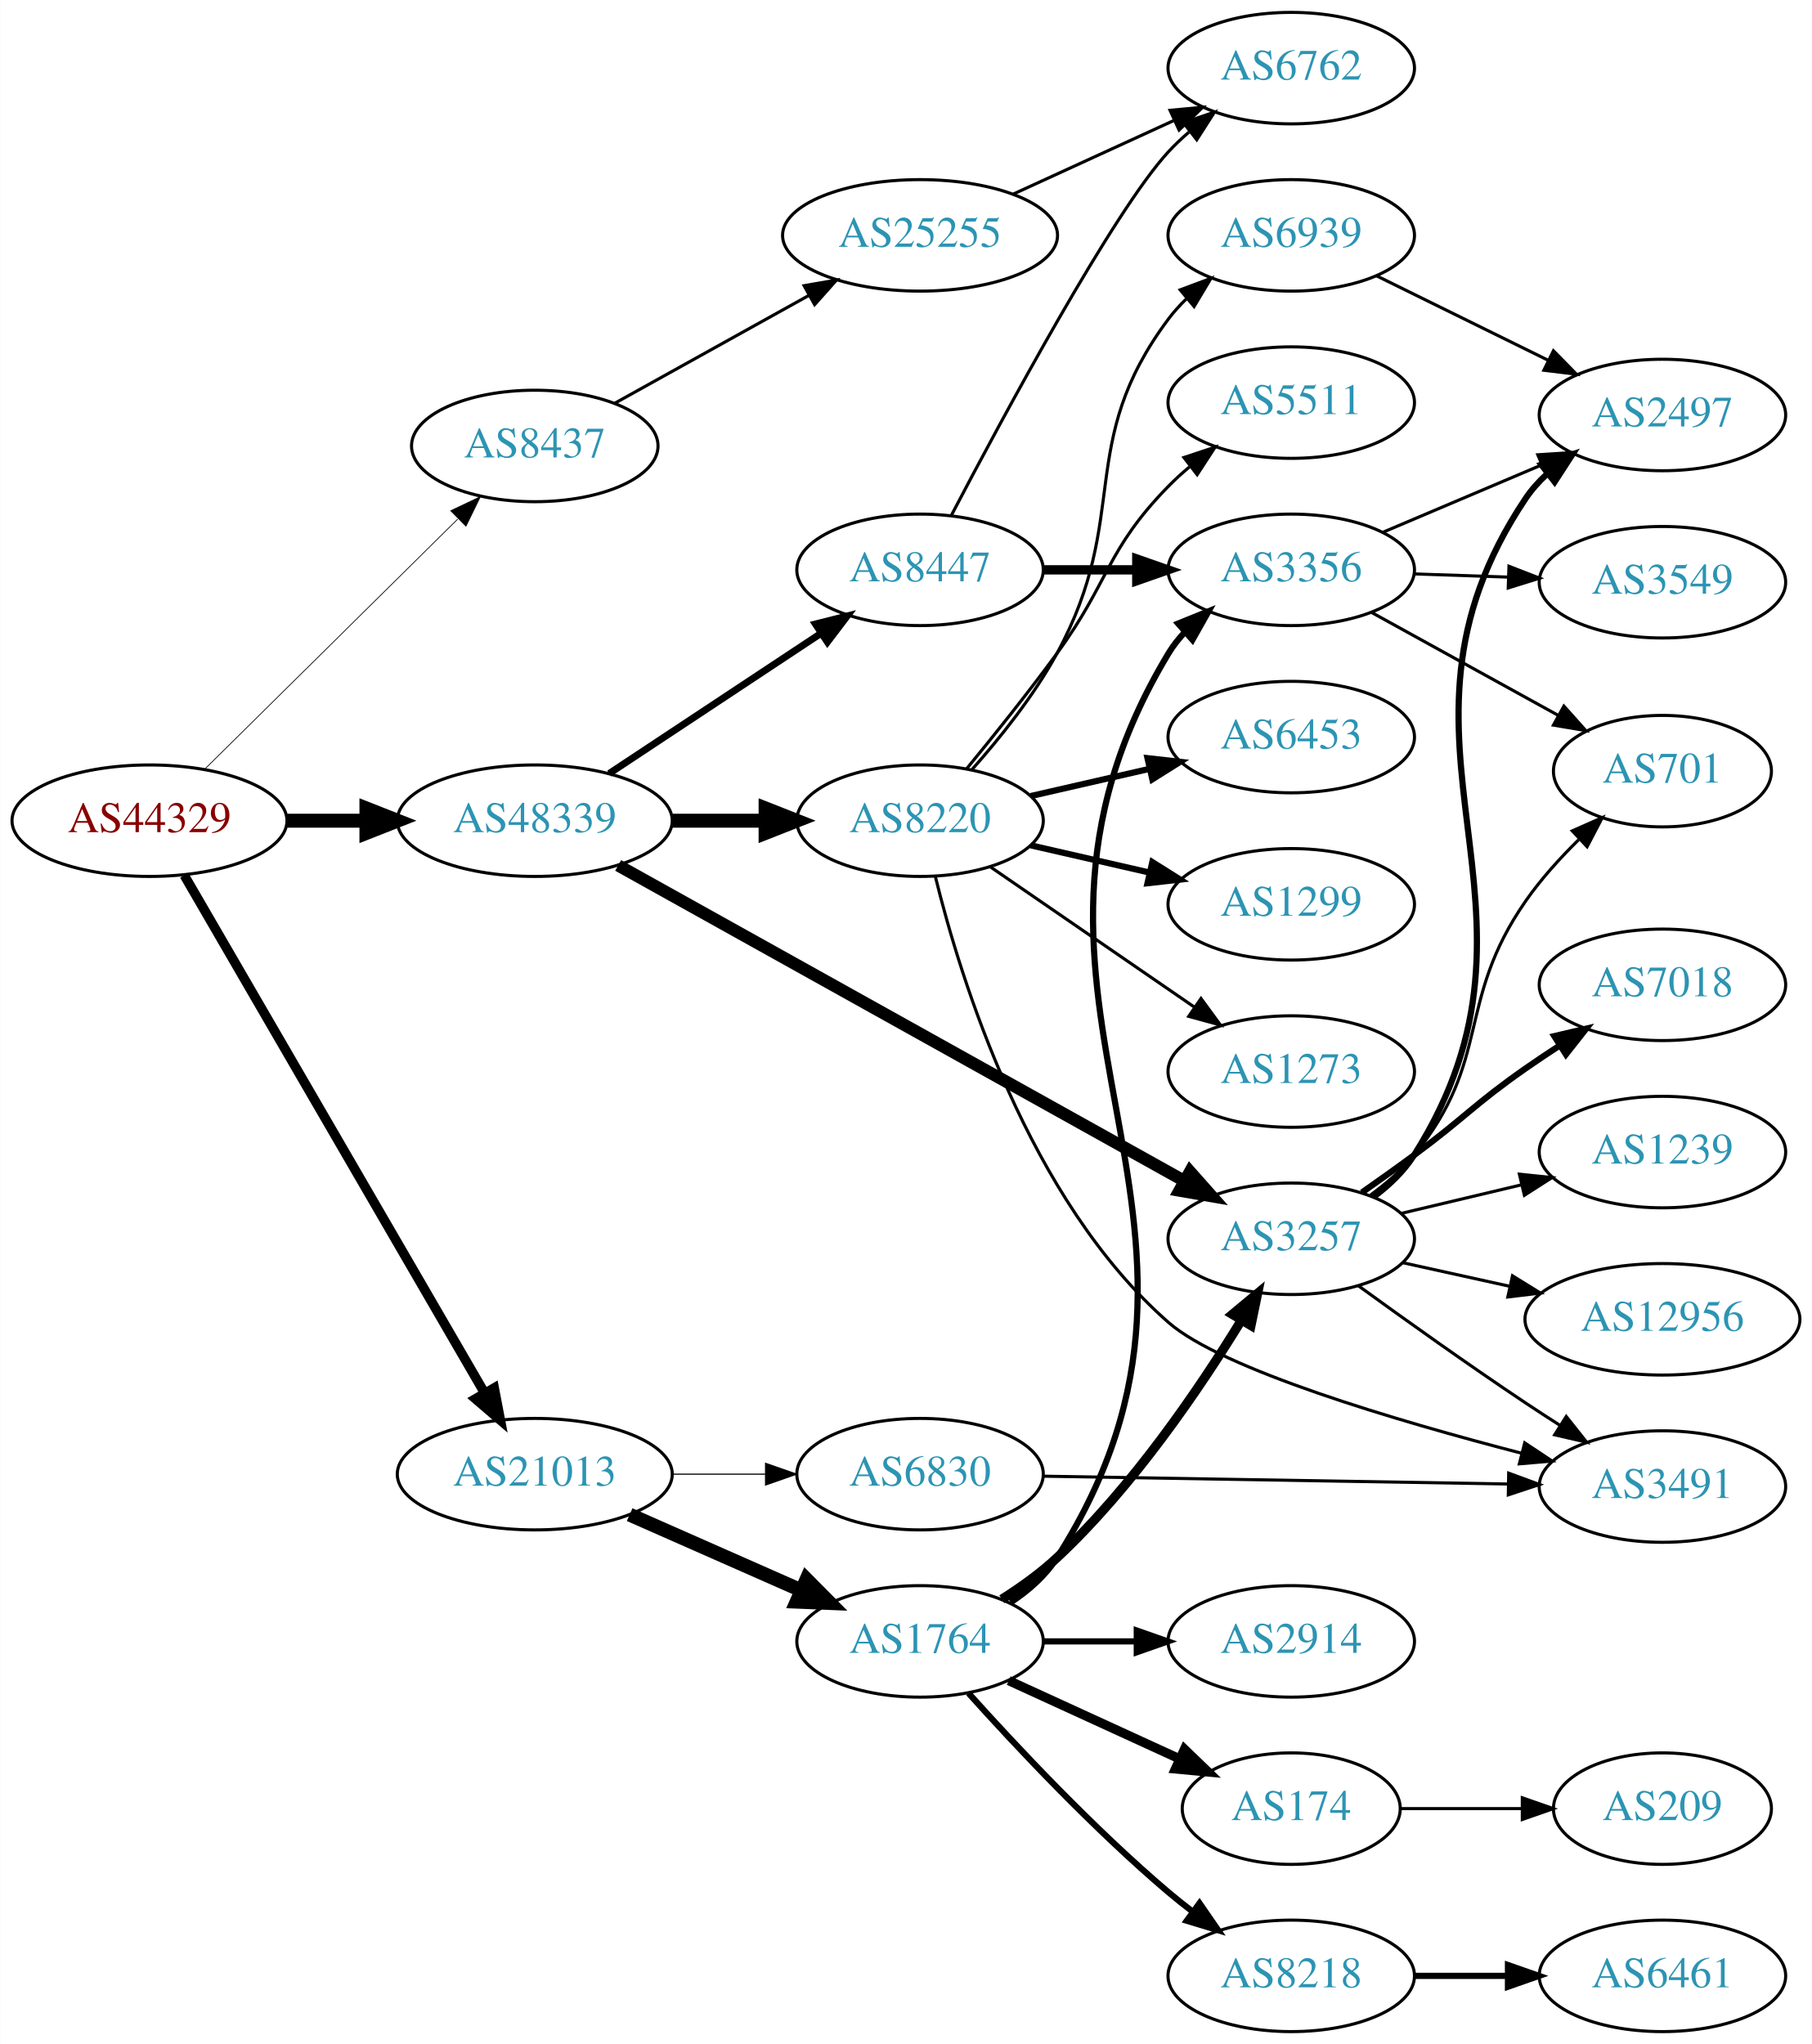
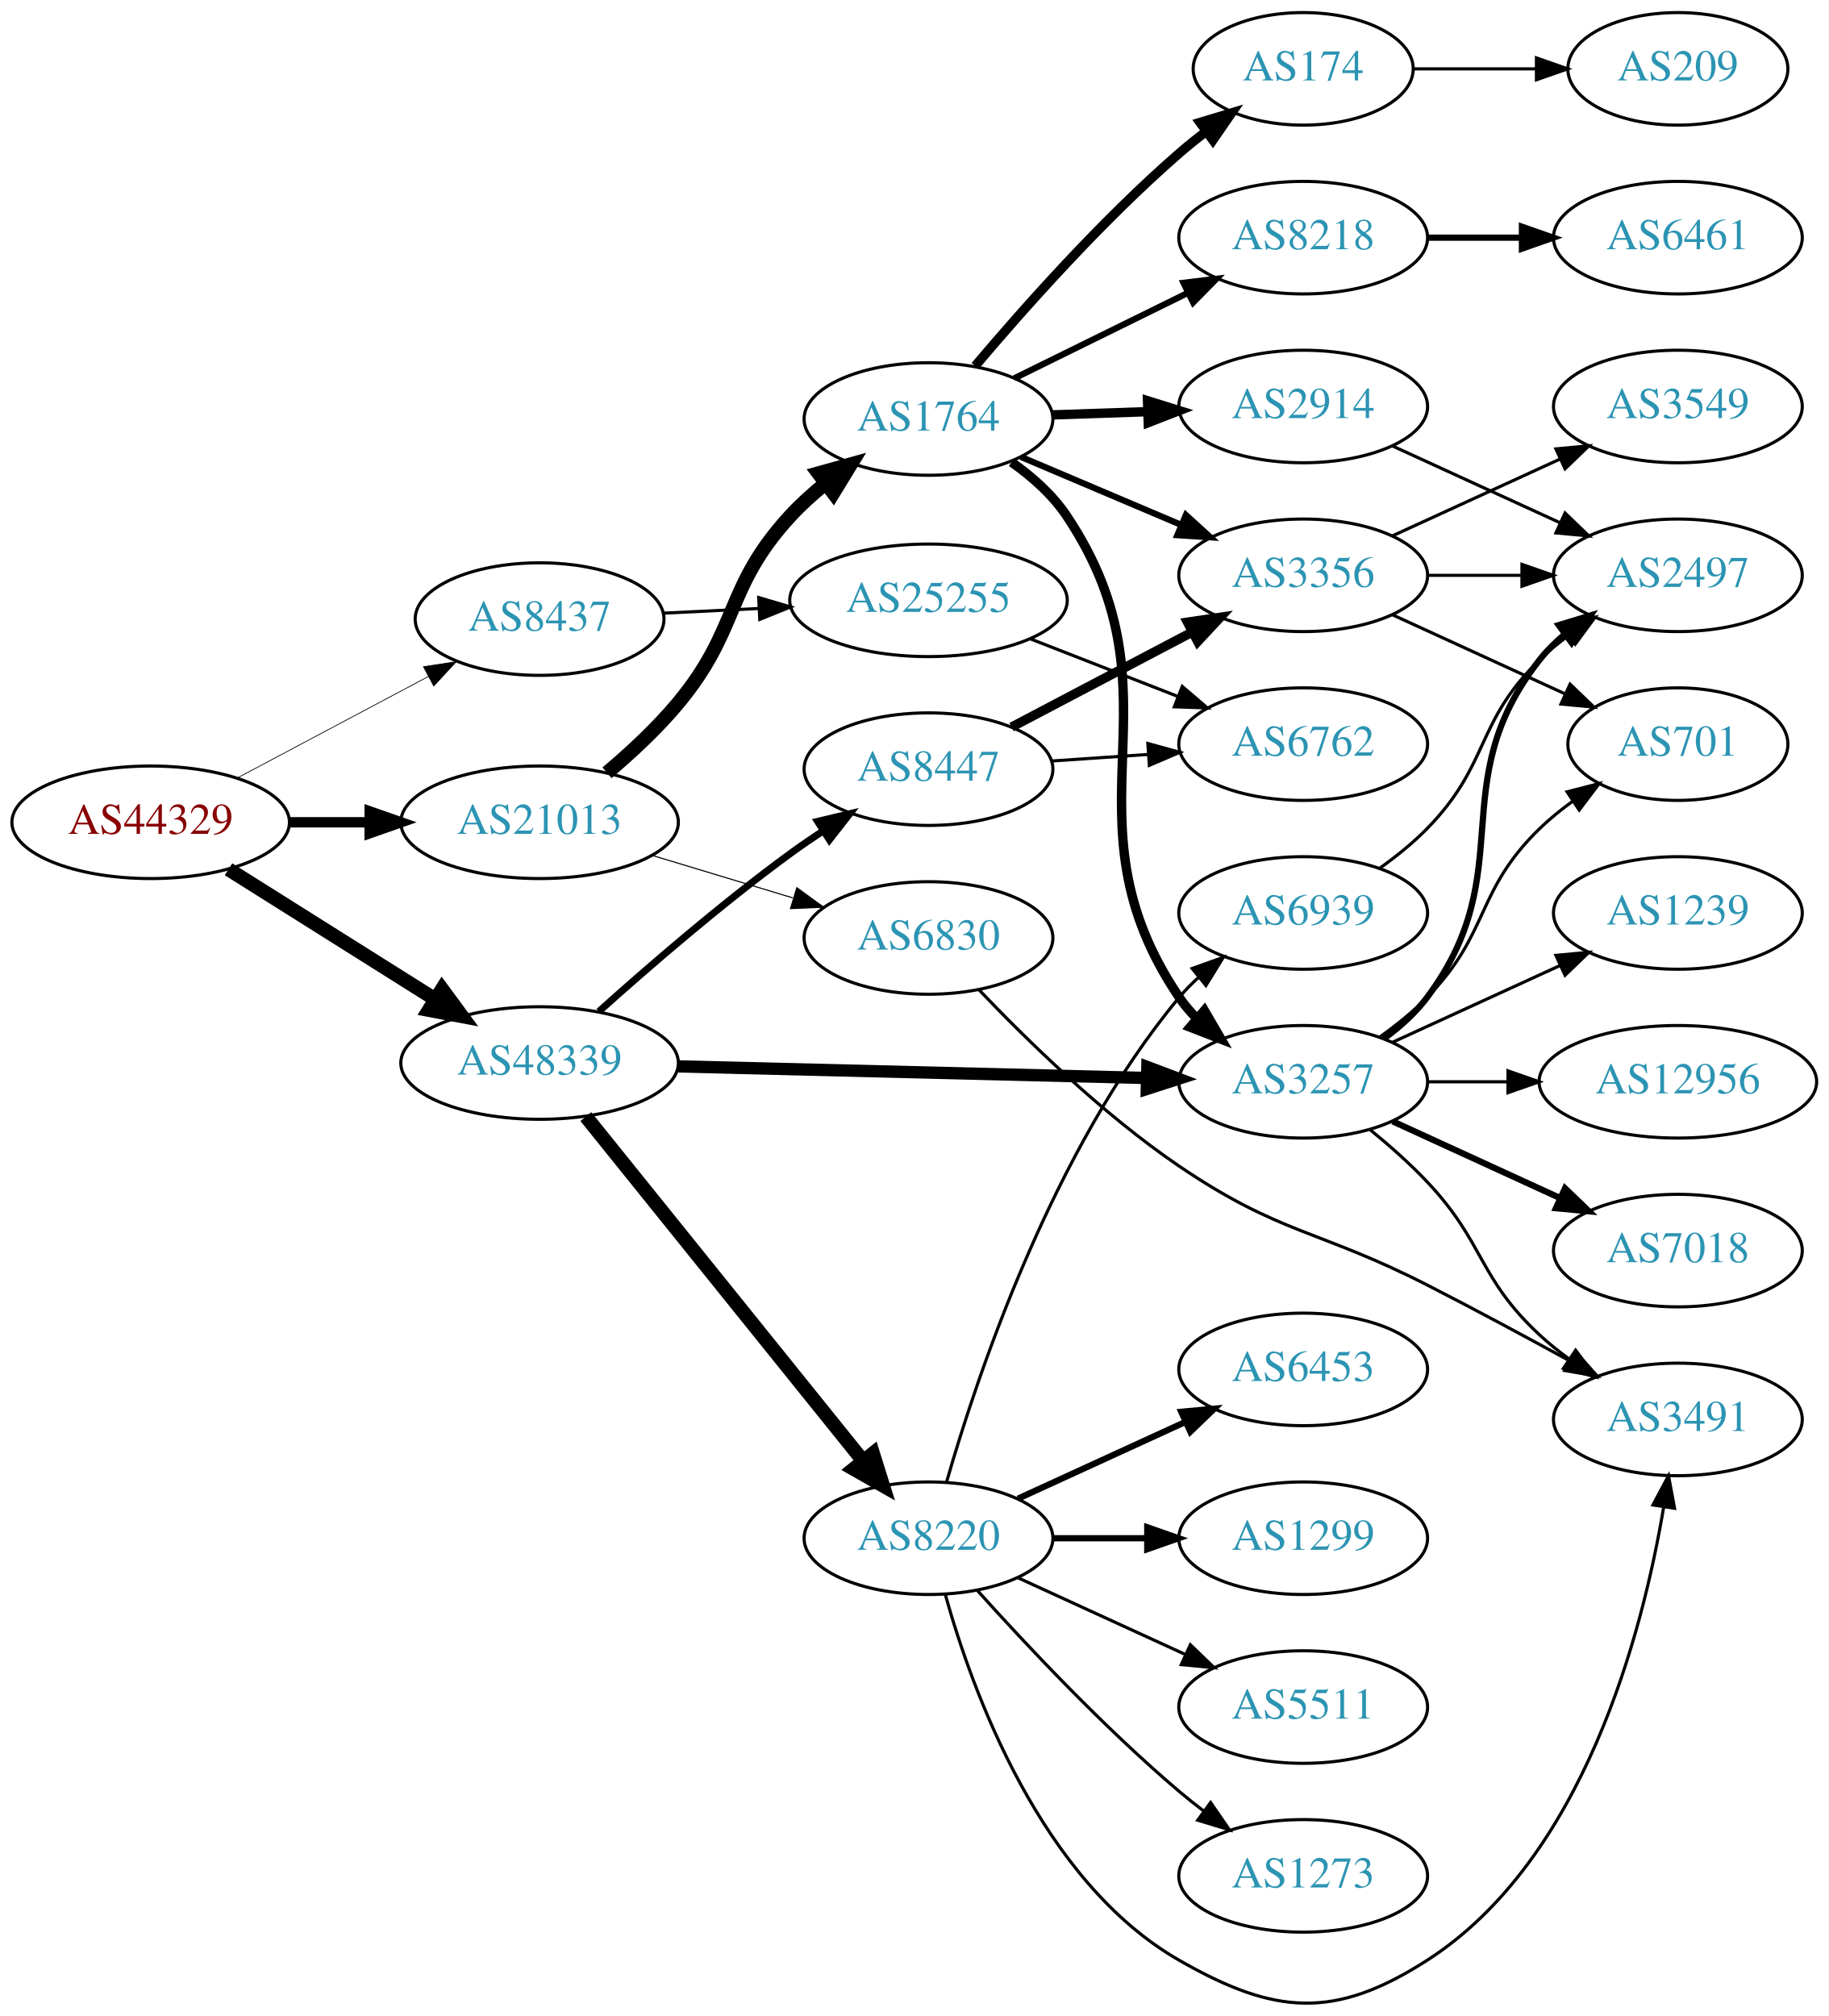
- <svg xmlns="http://www.w3.org/2000/svg" xmlns:xlink="http://www.w3.org/1999/xlink" width="585pt" height="660pt" viewBox="0.00 0.00 584.86 660.00">
-   <g id="graph0" class="graph" transform="scale(1 1) rotate(0) translate(4 656)">
-     <polygon fill="white" stroke="none" points="-4,4 -4,-656 580.862,-656 580.862,4 -4,4" />
+ <svg xmlns="http://www.w3.org/2000/svg" xmlns:xlink="http://www.w3.org/1999/xlink" width="585pt" height="645pt" viewBox="0.00 0.00 584.86 644.80">
+   <g id="graph0" class="graph" transform="scale(1 1) rotate(0) translate(4 640.803)">
+     <polygon fill="white" stroke="none" points="-4,4 -4,-640.803 580.862,-640.803 580.862,4 -4,4" />
    <g id="node1" class="node">
      <g id="a_node1">
        <a xlink:href="/asn/44329" xlink:title="AS44329 ~ NTS Netzwerk Telekom Service AG [AT]">
-           <ellipse fill="#ffffff" stroke="black" cx="44.196" cy="-391" rx="44.393" ry="18" />
-           <text text-anchor="middle" x="44.196" y="-387.3" font-family="Times,serif" font-size="14.00" fill="#880000">AS44329</text>
+           <ellipse fill="#ffffff" stroke="black" cx="44.196" cy="-377.803" rx="44.393" ry="18" />
+           <text text-anchor="middle" x="44.196" y="-374.103" font-family="Times,serif" font-size="14.00" fill="#880000">AS44329</text>
        </a>
      </g>
    </g>
    <g id="node2" class="node">
      <g id="a_node2">
        <a xlink:href="/asn/8437" xlink:title="AS8437 ~ Hutchison Drei Austria GmbH [AT]">
-           <ellipse fill="#ffffff" stroke="black" cx="168.588" cy="-512" rx="39.794" ry="18" />
-           <text text-anchor="middle" x="168.588" y="-508.3" font-family="Times,serif" font-size="14.00" fill="#2c94b3">AS8437</text>
+           <ellipse fill="#ffffff" stroke="black" cx="168.588" cy="-442.803" rx="39.794" ry="18" />
+           <text text-anchor="middle" x="168.588" y="-439.103" font-family="Times,serif" font-size="14.00" fill="#2c94b3">AS8437</text>
        </a>
      </g>
    </g>
    <g id="edge1" class="edge">
-       <path fill="none" stroke="black" stroke-width="0.237" d="M61.958,-407.571C83.107,-428.479 119.618,-464.575 143.687,-488.371" />
-       <polygon fill="black" stroke="black" stroke-width="0.237" points="141.457,-491.088 151.029,-495.629 146.378,-486.11 141.457,-491.088" />
+       <path fill="none" stroke="black" stroke-width="0.237" d="M71.753,-391.907C89.719,-401.448 113.623,-414.143 133.063,-424.467" />
+       <polygon fill="black" stroke="black" stroke-width="0.237" points="131.448,-427.573 141.922,-429.172 134.731,-421.39 131.448,-427.573" />
    </g>
    <g id="node3" class="node">
      <g id="a_node3">
        <a xlink:href="/asn/21013" xlink:title="AS21013 ~ Wels, AT [AT]">
-           <ellipse fill="#ffffff" stroke="black" cx="168.588" cy="-180" rx="44.393" ry="18" />
-           <text text-anchor="middle" x="168.588" y="-176.3" font-family="Times,serif" font-size="14.00" fill="#2c94b3">AS21013</text>
+           <ellipse fill="#ffffff" stroke="black" cx="168.588" cy="-377.803" rx="44.393" ry="18" />
+           <text text-anchor="middle" x="168.588" y="-374.103" font-family="Times,serif" font-size="14.00" fill="#2c94b3">AS21013</text>
        </a>
      </g>
    </g>
    <g id="edge2" class="edge">
-       <path fill="none" stroke="black" stroke-width="3.079" d="M55.421,-373.373C76.938,-336.278 126.993,-249.984 152.323,-206.316" />
-       <polygon fill="black" stroke="black" stroke-width="3.079" points="155.489,-207.835 157.479,-197.428 149.434,-204.322 155.489,-207.835" />
+       <path fill="none" stroke="black" stroke-width="3.316" d="M88.692,-377.803C96.898,-377.803 105.569,-377.803 114.041,-377.803" />
+       <polygon fill="black" stroke="black" stroke-width="3.316" points="114.233,-381.303 124.233,-377.803 114.233,-374.303 114.233,-381.303" />
    </g>
    <g id="node4" class="node">
      <g id="a_node4">
        <a xlink:href="/asn/48339" xlink:title="AS48339 ~ Raiffeisen Rechenzentrum GmbH [AT]">
-           <ellipse fill="#ffffff" stroke="black" cx="168.588" cy="-391" rx="44.393" ry="18" />
-           <text text-anchor="middle" x="168.588" y="-387.3" font-family="Times,serif" font-size="14.00" fill="#2c94b3">AS48339</text>
+           <ellipse fill="#ffffff" stroke="black" cx="168.588" cy="-300.803" rx="44.393" ry="18" />
+           <text text-anchor="middle" x="168.588" y="-297.103" font-family="Times,serif" font-size="14.00" fill="#2c94b3">AS48339</text>
        </a>
      </g>
    </g>
    <g id="edge3" class="edge">
-       <path fill="none" stroke="black" stroke-width="4.5" d="M88.692,-391C96.898,-391 105.569,-391 114.041,-391" />
-       <polygon fill="black" stroke="black" stroke-width="4.5" points="114.233,-394.938 124.233,-391 114.233,-387.063 114.233,-394.938" />
+       <path fill="none" stroke="black" stroke-width="4.5" d="M69.085,-362.774C87.955,-350.902 114.478,-334.216 135.249,-321.149" />
+       <polygon fill="black" stroke="black" stroke-width="4.5" points="137.392,-324.452 143.76,-315.794 133.198,-317.787 137.392,-324.452" />
    </g>
    <g id="node5" class="node">
      <g id="a_node5">
        <a xlink:href="/asn/25255" xlink:title="AS25255 ~ ==&gt; TELE2 AUSTRIA &lt;== [AT]">
-           <ellipse fill="#ffffff" stroke="black" cx="292.98" cy="-580" rx="44.393" ry="18" />
-           <text text-anchor="middle" x="292.98" y="-576.3" font-family="Times,serif" font-size="14.00" fill="#2c94b3">AS25255</text>
+           <ellipse fill="#ffffff" stroke="black" cx="292.98" cy="-448.803" rx="44.393" ry="18" />
+           <text text-anchor="middle" x="292.98" y="-445.103" font-family="Times,serif" font-size="14.00" fill="#2c94b3">AS25255</text>
        </a>
      </g>
    </g>
    <g id="edge4" class="edge">
-       <path fill="none" stroke="black" d="M194.356,-525.761C212.407,-535.79 237.106,-549.512 257.144,-560.645" />
-       <polygon fill="black" stroke="black" points="255.541,-563.758 265.982,-565.556 258.94,-557.639 255.541,-563.758" />
+       <path fill="none" stroke="black" d="M208.314,-444.702C217.978,-445.175 228.511,-445.692 238.742,-446.193" />
+       <polygon fill="black" stroke="black" points="238.67,-449.694 248.829,-446.688 239.013,-442.702 238.67,-449.694" />
    </g>
    <g id="node7" class="node">
      <g id="a_node7">
        <a xlink:href="/asn/1764" xlink:title="AS1764 ~ NEXTLAYER-AS [AT]">
-           <ellipse fill="#ffffff" stroke="black" cx="292.98" cy="-126" rx="39.794" ry="18" />
-           <text text-anchor="middle" x="292.98" y="-122.3" font-family="Times,serif" font-size="14.00" fill="#2c94b3">AS1764</text>
+           <ellipse fill="#ffffff" stroke="black" cx="292.98" cy="-506.803" rx="39.794" ry="18" />
+           <text text-anchor="middle" x="292.98" y="-503.103" font-family="Times,serif" font-size="14.00" fill="#2c94b3">AS1764</text>
        </a>
      </g>
    </g>
    <g id="edge6" class="edge">
-       <path fill="none" stroke="black" stroke-width="4.5" d="M199.216,-166.928C215.81,-159.607 236.67,-150.403 254.403,-142.579" />
-       <polygon fill="black" stroke="black" stroke-width="4.5" points="256.327,-146.034 263.887,-138.395 253.148,-138.829 256.327,-146.034" />
+       <path fill="none" stroke="black" stroke-width="4.5" d="M190.155,-393.645C197.757,-400.056 206.133,-407.824 212.784,-415.803 232.696,-439.691 227.715,-452.93 248.784,-475.803 252.126,-479.431 255.955,-482.895 259.922,-486.106" />
+       <polygon fill="black" stroke="black" stroke-width="4.5" points="257.792,-489.432 268.147,-492.311 262.535,-483.145 257.792,-489.432" />
    </g>
    <g id="node8" class="node">
      <g id="a_node8">
        <a xlink:href="/asn/6830" xlink:title="AS6830 ~ LGI-UPC [AT]">
-           <ellipse fill="#ffffff" stroke="black" cx="292.98" cy="-180" rx="39.794" ry="18" />
-           <text text-anchor="middle" x="292.98" y="-176.3" font-family="Times,serif" font-size="14.00" fill="#2c94b3">AS6830</text>
+           <ellipse fill="#ffffff" stroke="black" cx="292.98" cy="-340.803" rx="39.794" ry="18" />
+           <text text-anchor="middle" x="292.98" y="-337.103" font-family="Times,serif" font-size="14.00" fill="#2c94b3">AS6830</text>
        </a>
      </g>
    </g>
    <g id="edge7" class="edge">
-       <path fill="none" stroke="black" stroke-width="0.375" d="M213.084,-180C222.773,-180 233.11,-180 243.002,-180" />
-       <polygon fill="black" stroke="black" stroke-width="0.375" points="243.105,-183.5 253.105,-180 243.105,-176.5 243.105,-183.5" />
+       <path fill="none" stroke="black" stroke-width="0.346" d="M204.661,-367.2C218.665,-362.967 234.916,-358.054 249.574,-353.623" />
+       <polygon fill="black" stroke="black" stroke-width="0.346" points="250.861,-356.89 259.42,-350.646 248.835,-350.19 250.861,-356.89" />
    </g>
    <g id="node13" class="node">
      <g id="a_node13">
        <a xlink:href="/asn/3257" xlink:title="AS3257 ~ GTT [DE]">
-           <ellipse fill="#ffffff" stroke="black" cx="412.823" cy="-256" rx="39.794" ry="18" />
-           <text text-anchor="middle" x="412.823" y="-252.3" font-family="Times,serif" font-size="14.00" fill="#2c94b3">AS3257</text>
+           <ellipse fill="#ffffff" stroke="black" cx="412.823" cy="-294.803" rx="39.794" ry="18" />
+           <text text-anchor="middle" x="412.823" y="-291.103" font-family="Times,serif" font-size="14.00" fill="#2c94b3">AS3257</text>
        </a>
      </g>
    </g>
    <g id="edge18" class="edge">
-       <path fill="none" stroke="black" stroke-width="3.938" d="M195.512,-376.553C239.656,-351.95 329.378,-301.947 378.254,-274.708" />
-       <polygon fill="black" stroke="black" stroke-width="3.938" points="380.141,-277.664 387.172,-269.738 376.733,-271.549 380.141,-277.664" />
+       <path fill="none" stroke="black" stroke-width="3.938" d="M212.895,-299.73C254.974,-298.688 318.782,-297.108 362.727,-296.019" />
+       <polygon fill="black" stroke="black" stroke-width="3.938" points="362.981,-299.514 372.891,-295.767 362.808,-292.516 362.981,-299.514" />
    </g>
    <g id="node19" class="node">
      <g id="a_node19">
        <a xlink:href="/asn/8220" xlink:title="AS8220 ~ COLT [GB]">
-           <ellipse fill="#ffffff" stroke="black" cx="292.98" cy="-391" rx="39.794" ry="18" />
-           <text text-anchor="middle" x="292.98" y="-387.3" font-family="Times,serif" font-size="14.00" fill="#2c94b3">AS8220</text>
+           <ellipse fill="#ffffff" stroke="black" cx="292.98" cy="-148.803" rx="39.794" ry="18" />
+           <text text-anchor="middle" x="292.98" y="-145.103" font-family="Times,serif" font-size="14.00" fill="#2c94b3">AS8220</text>
        </a>
      </g>
    </g>
    <g id="edge19" class="edge">
-       <path fill="none" stroke="black" stroke-width="4.5" d="M213.084,-391C222.773,-391 233.11,-391 243.002,-391" />
-       <polygon fill="black" stroke="black" stroke-width="4.5" points="243.105,-394.938 253.105,-391 243.105,-387.063 243.105,-394.938" />
+       <path fill="none" stroke="black" stroke-width="4.5" d="M183.39,-283.662C204.991,-256.836 246.89,-204.801 271.854,-173.798" />
+       <polygon fill="black" stroke="black" stroke-width="4.5" points="275.211,-175.908 278.416,-165.649 269.077,-170.969 275.211,-175.908" />
    </g>
    <g id="node20" class="node">
      <g id="a_node20">
        <a xlink:href="/asn/8447" xlink:title="AS8447 ~ A1 Telekom Austria AG [AT]">
-           <ellipse fill="#ffffff" stroke="black" cx="292.98" cy="-472" rx="39.794" ry="18" />
-           <text text-anchor="middle" x="292.98" y="-468.3" font-family="Times,serif" font-size="14.00" fill="#2c94b3">AS8447</text>
+           <ellipse fill="#ffffff" stroke="black" cx="292.98" cy="-394.803" rx="39.794" ry="18" />
+           <text text-anchor="middle" x="292.98" y="-391.103" font-family="Times,serif" font-size="14.00" fill="#2c94b3">AS8447</text>
        </a>
      </g>
    </g>
    <g id="edge20" class="edge">
-       <path fill="none" stroke="black" stroke-width="2.25" d="M192.609,-406.235C211.963,-419.044 239.798,-437.466 261.088,-451.555" />
-       <polygon fill="black" stroke="black" stroke-width="2.25" points="259.205,-454.506 269.476,-457.107 263.069,-448.669 259.205,-454.506" />
+       <path fill="none" stroke="black" stroke-width="2.25" d="M187.542,-317.281C203.211,-331.343 226.817,-351.773 248.784,-367.803 252.16,-370.266 255.761,-372.74 259.389,-375.136" />
+       <polygon fill="black" stroke="black" stroke-width="2.25" points="257.506,-378.087 267.811,-380.547 261.289,-372.197 257.506,-378.087" />
    </g>
    <g id="node6" class="node">
      <g id="a_node6">
        <a xlink:href="/asn/6762" xlink:title="AS6762 ~ TELECOM ITALIA SPARKLE S.p.A. [IT]">
-           <ellipse fill="#ffffff" stroke="black" cx="412.823" cy="-634" rx="39.794" ry="18" />
-           <text text-anchor="middle" x="412.823" y="-630.3" font-family="Times,serif" font-size="14.00" fill="#2c94b3">AS6762</text>
+           <ellipse fill="#ffffff" stroke="black" cx="412.823" cy="-402.803" rx="39.794" ry="18" />
+           <text text-anchor="middle" x="412.823" y="-399.103" font-family="Times,serif" font-size="14.00" fill="#2c94b3">AS6762</text>
        </a>
      </g>
    </g>
    <g id="edge5" class="edge">
-       <path fill="none" stroke="black" d="M323.11,-593.348C338.721,-600.502 358.119,-609.391 374.791,-617.03" />
-       <polygon fill="black" stroke="black" points="373.694,-620.378 384.243,-621.362 376.61,-614.014 373.694,-620.378" />
+       <path fill="none" stroke="black" d="M325.56,-436.476C339.989,-430.844 357.229,-424.114 372.49,-418.157" />
+       <polygon fill="black" stroke="black" points="374.141,-421.27 382.184,-414.373 371.596,-414.749 374.141,-421.27" />
    </g>
    <g id="node9" class="node">
      <g id="a_node9">
        <a xlink:href="/asn/2914" xlink:title="AS2914 ~ NTT America, Inc. [US]">
-           <ellipse fill="#ffffff" stroke="black" cx="412.823" cy="-126" rx="39.794" ry="18" />
-           <text text-anchor="middle" x="412.823" y="-122.3" font-family="Times,serif" font-size="14.00" fill="#2c94b3">AS2914</text>
+           <ellipse fill="#ffffff" stroke="black" cx="412.823" cy="-510.803" rx="39.794" ry="18" />
+           <text text-anchor="middle" x="412.823" y="-507.103" font-family="Times,serif" font-size="14.00" fill="#2c94b3">AS2914</text>
        </a>
      </g>
    </g>
    <g id="edge8" class="edge">
-       <path fill="none" stroke="black" stroke-width="2" d="M332.893,-126C342.446,-126 352.796,-126 362.759,-126" />
-       <polygon fill="black" stroke="black" stroke-width="2" points="362.951,-129.5 372.951,-126 362.951,-122.5 362.951,-129.5" />
+       <path fill="none" stroke="black" stroke-width="3" d="M332.566,-508.113C342.333,-508.444 352.949,-508.805 363.144,-509.151" />
+       <polygon fill="black" stroke="black" stroke-width="3" points="363.037,-512.649 373.15,-509.49 363.275,-505.653 363.037,-512.649" />
    </g>
    <g id="node10" class="node">
      <g id="a_node10">
        <a xlink:href="/asn/3356" xlink:title="AS3356 ~ Level 3 Parent, LLC [US]">
-           <ellipse fill="#ffffff" stroke="black" cx="412.823" cy="-472" rx="39.794" ry="18" />
-           <text text-anchor="middle" x="412.823" y="-468.3" font-family="Times,serif" font-size="14.00" fill="#2c94b3">AS3356</text>
+           <ellipse fill="#ffffff" stroke="black" cx="412.823" cy="-456.803" rx="39.794" ry="18" />
+           <text text-anchor="middle" x="412.823" y="-453.103" font-family="Times,serif" font-size="14.00" fill="#2c94b3">AS3356</text>
        </a>
      </g>
    </g>
    <g id="edge9" class="edge">
-       <path fill="none" stroke="black" stroke-width="2" d="M322.213,-138.571C328.011,-142.404 333.469,-147.183 337.176,-153 407.454,-263.269 305.743,-332.969 373.176,-445 374.68,-447.498 376.514,-449.824 378.556,-451.977" />
-       <polygon fill="black" stroke="black" stroke-width="2" points="376.307,-454.66 386.13,-458.63 380.927,-449.401 376.307,-454.66" />
+       <path fill="none" stroke="black" stroke-width="2" d="M322.507,-494.699C337.881,-488.176 357.057,-480.04 373.696,-472.98" />
+       <polygon fill="black" stroke="black" stroke-width="2" points="375.312,-476.096 383.151,-468.969 372.578,-469.653 375.312,-476.096" />
    </g>
    <g id="node11" class="node">
      <g id="a_node11">
        <a xlink:href="/asn/8218" xlink:title="AS8218 ~ legacy Neotelecoms [FR]">
-           <ellipse fill="#ffffff" stroke="black" cx="412.823" cy="-18" rx="39.794" ry="18" />
-           <text text-anchor="middle" x="412.823" y="-14.3" font-family="Times,serif" font-size="14.00" fill="#2c94b3">AS8218</text>
+           <ellipse fill="#ffffff" stroke="black" cx="412.823" cy="-564.803" rx="39.794" ry="18" />
+           <text text-anchor="middle" x="412.823" y="-561.103" font-family="Times,serif" font-size="14.00" fill="#2c94b3">AS8218</text>
        </a>
      </g>
    </g>
    <g id="edge10" class="edge">
-       <path fill="none" stroke="black" stroke-width="2" d="M308.626,-109.275C323.927,-92.235 349.025,-65.477 373.176,-45 375.674,-42.883 378.334,-40.768 381.045,-38.707" />
-       <polygon fill="black" stroke="black" stroke-width="2" points="383.212,-41.459 389.222,-32.734 379.082,-35.806 383.212,-41.459" />
+       <path fill="none" stroke="black" stroke-width="2" d="M320.427,-519.819C336.838,-527.897 358.137,-538.38 376.045,-547.194" />
+       <polygon fill="black" stroke="black" stroke-width="2" points="374.54,-550.354 385.057,-551.63 377.631,-544.073 374.54,-550.354" />
    </g>
    <g id="node12" class="node">
      <g id="a_node12">
        <a xlink:href="/asn/174" xlink:title="AS174 ~ Cogent Communications [US]">
-           <ellipse fill="#ffffff" stroke="black" cx="412.823" cy="-72" rx="35.194" ry="18" />
-           <text text-anchor="middle" x="412.823" y="-68.3" font-family="Times,serif" font-size="14.00" fill="#2c94b3">AS174</text>
+           <ellipse fill="#ffffff" stroke="black" cx="412.823" cy="-618.803" rx="35.194" ry="18" />
+           <text text-anchor="middle" x="412.823" y="-615.103" font-family="Times,serif" font-size="14.00" fill="#2c94b3">AS174</text>
        </a>
      </g>
    </g>
    <g id="edge11" class="edge">
-       <path fill="none" stroke="black" stroke-width="3" d="M321.609,-113.339C338.025,-105.817 359.007,-96.202 376.604,-88.139" />
-       <polygon fill="black" stroke="black" stroke-width="3" points="378.348,-91.189 385.981,-83.842 375.432,-84.826 378.348,-91.189" />
+       <path fill="none" stroke="black" stroke-width="3" d="M307.916,-523.769C323.037,-541.678 348.358,-570.242 373.176,-591.803 375.853,-594.128 378.73,-596.439 381.663,-598.674" />
+       <polygon fill="black" stroke="black" stroke-width="3" points="379.815,-601.659 389.957,-604.722 383.939,-596.003 379.815,-601.659" />
    </g>
    <g id="edge12" class="edge">
-       <path fill="none" stroke="black" stroke-width="3" d="M319.374,-139.605C325.539,-143.502 331.876,-148.051 337.176,-153 361.578,-175.785 383.19,-207.577 396.799,-229.793" />
-       <polygon fill="black" stroke="black" stroke-width="3" points="393.807,-231.609 401.954,-238.382 399.808,-228.007 393.807,-231.609" />
+       <path fill="none" stroke="black" stroke-width="3" d="M319.543,-493.001C326.15,-488.331 332.664,-482.557 337.176,-475.803 376.223,-417.357 333.76,-380.001 373.176,-321.803 374.812,-319.389 376.74,-317.124 378.848,-315.013" />
+       <polygon fill="black" stroke="black" stroke-width="3" points="381.215,-317.594 386.546,-308.438 376.669,-312.272 381.215,-317.594" />
    </g>
    <g id="node18" class="node">
      <g id="a_node18">
        <a xlink:href="/asn/3491" xlink:title="AS3491 ~ PCCW Global, Inc. [US]">
-           <ellipse fill="#ffffff" stroke="black" cx="532.666" cy="-176" rx="39.794" ry="18" />
-           <text text-anchor="middle" x="532.666" y="-172.3" font-family="Times,serif" font-size="14.00" fill="#2c94b3">AS3491</text>
+           <ellipse fill="#ffffff" stroke="black" cx="532.666" cy="-186.803" rx="39.794" ry="18" />
+           <text text-anchor="middle" x="532.666" y="-183.103" font-family="Times,serif" font-size="14.00" fill="#2c94b3">AS3491</text>
        </a>
      </g>
    </g>
    <g id="edge17" class="edge">
-       <path fill="none" stroke="black" d="M332.698,-179.348C373.616,-178.66 438.256,-177.572 482.69,-176.824" />
-       <polygon fill="black" stroke="black" points="483.025,-180.319 492.965,-176.651 482.907,-173.32 483.025,-180.319" />
+       <path fill="none" stroke="black" d="M309.161,-324.189C324.286,-308.304 348.722,-284.383 373.176,-267.803 405.522,-245.873 417.666,-247.577 452.469,-229.803 467.557,-222.098 484.05,-213.218 498.06,-205.536" />
+       <polygon fill="black" stroke="black" points="499.798,-208.575 506.869,-200.685 496.421,-202.443 499.798,-208.575" />
+     </g>
+     <g id="node15" class="node">
+       <g id="a_node15">
+         <a xlink:href="/asn/2497" xlink:title="AS2497 ~ Internet Initiative Japan Inc. [JP]">
+           <ellipse fill="#ffffff" stroke="black" cx="532.666" cy="-456.803" rx="39.794" ry="18" />
+           <text text-anchor="middle" x="532.666" y="-453.103" font-family="Times,serif" font-size="14.00" fill="#2c94b3">AS2497</text>
+         </a>
+       </g>
+     </g>
+     <g id="edge34" class="edge">
+       <path fill="none" stroke="black" d="M441.452,-498.143C457.409,-490.83 477.679,-481.542 494.962,-473.622" />
+       <polygon fill="black" stroke="black" points="496.577,-476.732 504.21,-469.384 493.661,-470.368 496.577,-476.732" />
    </g>
    <g id="node14" class="node">
      <g id="a_node14">
        <a xlink:href="/asn/3549" xlink:title="AS3549 ~ Level 3 Parent, LLC [US]">
-           <ellipse fill="#ffffff" stroke="black" cx="532.666" cy="-468" rx="39.794" ry="18" />
-           <text text-anchor="middle" x="532.666" y="-464.3" font-family="Times,serif" font-size="14.00" fill="#2c94b3">AS3549</text>
+           <ellipse fill="#ffffff" stroke="black" cx="532.666" cy="-510.803" rx="39.794" ry="18" />
+           <text text-anchor="middle" x="532.666" y="-507.103" font-family="Times,serif" font-size="14.00" fill="#2c94b3">AS3549</text>
        </a>
      </g>
    </g>
    <g id="edge13" class="edge">
-       <path fill="none" stroke="black" d="M452.409,-470.69C462.176,-470.359 472.792,-469.998 482.986,-469.652" />
-       <polygon fill="black" stroke="black" points="483.117,-473.15 492.993,-469.313 482.88,-466.154 483.117,-473.15" />
-     </g>
-     <g id="node15" class="node">
-       <g id="a_node15">
-         <a xlink:href="/asn/2497" xlink:title="AS2497 ~ Internet Initiative Japan Inc. [JP]">
-           <ellipse fill="#ffffff" stroke="black" cx="532.666" cy="-522" rx="39.794" ry="18" />
-           <text text-anchor="middle" x="532.666" y="-518.3" font-family="Times,serif" font-size="14.00" fill="#2c94b3">AS2497</text>
-         </a>
-       </g>
+       <path fill="none" stroke="black" d="M441.452,-469.464C457.409,-476.776 477.679,-486.065 494.962,-493.984" />
+       <polygon fill="black" stroke="black" points="493.661,-497.238 504.21,-498.222 496.577,-490.874 493.661,-497.238" />
    </g>
    <g id="edge14" class="edge">
-       <path fill="none" stroke="black" d="M442.349,-484.104C457.724,-490.627 476.9,-498.763 493.538,-505.823" />
-       <polygon fill="black" stroke="black" points="492.421,-509.151 502.993,-509.835 495.155,-502.707 492.421,-509.151" />
+       <path fill="none" stroke="black" d="M452.736,-456.803C462.289,-456.803 472.639,-456.803 482.601,-456.803" />
+       <polygon fill="black" stroke="black" points="482.794,-460.303 492.794,-456.803 482.794,-453.303 482.794,-460.303" />
    </g>
    <g id="node16" class="node">
      <g id="a_node16">
        <a xlink:href="/asn/701" xlink:title="AS701 ~ UUNET [US]">
-           <ellipse fill="#ffffff" stroke="black" cx="532.666" cy="-407" rx="35.194" ry="18" />
-           <text text-anchor="middle" x="532.666" y="-403.3" font-family="Times,serif" font-size="14.00" fill="#2c94b3">AS701</text>
+           <ellipse fill="#ffffff" stroke="black" cx="532.666" cy="-402.803" rx="35.194" ry="18" />
+           <text text-anchor="middle" x="532.666" y="-399.103" font-family="Times,serif" font-size="14.00" fill="#2c94b3">AS701</text>
        </a>
      </g>
    </g>
    <g id="edge15" class="edge">
-       <path fill="none" stroke="black" d="M438.814,-458.215C456.349,-448.543 479.964,-435.517 498.991,-425.023" />
-       <polygon fill="black" stroke="black" points="500.85,-427.995 507.916,-420.1 497.469,-421.865 500.85,-427.995" />
+       <path fill="none" stroke="black" d="M441.452,-444.143C457.868,-436.62 478.85,-427.005 496.446,-418.942" />
+       <polygon fill="black" stroke="black" points="498.191,-421.992 505.824,-414.645 495.275,-415.629 498.191,-421.992" />
    </g>
    <g id="node17" class="node">
      <g id="a_node17">
        <a xlink:href="/asn/6461" xlink:title="AS6461 ~ Zayo Bandwidth [US]">
-           <ellipse fill="#ffffff" stroke="black" cx="532.666" cy="-18" rx="39.794" ry="18" />
-           <text text-anchor="middle" x="532.666" y="-14.3" font-family="Times,serif" font-size="14.00" fill="#2c94b3">AS6461</text>
+           <ellipse fill="#ffffff" stroke="black" cx="532.666" cy="-564.803" rx="39.794" ry="18" />
+           <text text-anchor="middle" x="532.666" y="-561.103" font-family="Times,serif" font-size="14.00" fill="#2c94b3">AS6461</text>
        </a>
      </g>
    </g>
    <g id="edge16" class="edge">
-       <path fill="none" stroke="black" stroke-width="2" d="M452.736,-18C462.289,-18 472.639,-18 482.601,-18" />
-       <polygon fill="black" stroke="black" stroke-width="2" points="482.794,-21.5 492.794,-18 482.794,-14.5 482.794,-21.5" />
+       <path fill="none" stroke="black" stroke-width="2" d="M452.736,-564.803C462.289,-564.803 472.639,-564.803 482.601,-564.803" />
+       <polygon fill="black" stroke="black" stroke-width="2" points="482.794,-568.303 492.794,-564.803 482.794,-561.303 482.794,-568.303" />
    </g>
    <g id="node29" class="node">
      <g id="a_node29">
        <a xlink:href="/asn/209" xlink:title="AS209 ~ CenturyLink Communications, LLC [US]">
-           <ellipse fill="#ffffff" stroke="black" cx="532.666" cy="-72" rx="35.194" ry="18" />
-           <text text-anchor="middle" x="532.666" y="-68.3" font-family="Times,serif" font-size="14.00" fill="#2c94b3">AS209</text>
+           <ellipse fill="#ffffff" stroke="black" cx="532.666" cy="-618.803" rx="35.194" ry="18" />
+           <text text-anchor="middle" x="532.666" y="-615.103" font-family="Times,serif" font-size="14.00" fill="#2c94b3">AS209</text>
        </a>
      </g>
    </g>
    <g id="edge33" class="edge">
-       <path fill="none" stroke="black" d="M448.225,-72C460.447,-72 474.382,-72 487.317,-72" />
-       <polygon fill="black" stroke="black" points="487.425,-75.5 497.425,-72 487.425,-68.5 487.425,-75.5" />
-     </g>
-     <g id="edge21" class="edge">
-       <path fill="none" stroke="black" stroke-width="2" d="M439.337,-269.48C444.383,-273.231 449.141,-277.745 452.469,-283 503.607,-363.739 435.283,-415.596 488.469,-495 490.389,-497.866 492.726,-500.485 495.309,-502.866" />
-       <polygon fill="black" stroke="black" stroke-width="2" points="493.574,-505.949 503.624,-509.305 497.86,-500.415 493.574,-505.949" />
-     </g>
-     <g id="edge23" class="edge">
-       <path fill="none" stroke="black" d="M438.42,-270.143C443.513,-273.859 448.523,-278.192 452.469,-283 477.723,-313.764 465.78,-332.298 488.469,-365 493.333,-372.009 499.482,-378.816 505.604,-384.837" />
-       <polygon fill="black" stroke="black" points="503.555,-387.714 513.245,-392 508.343,-382.607 503.555,-387.714" />
+       <path fill="none" stroke="black" d="M448.225,-618.803C460.447,-618.803 474.382,-618.803 487.317,-618.803" />
+       <polygon fill="black" stroke="black" points="487.425,-622.303 497.425,-618.803 487.425,-615.303 487.425,-622.303" />
+     </g>
+     <g id="edge29" class="edge">
+       <path fill="none" stroke="black" stroke-width="2" d="M438.754,-308.685C443.83,-312.414 448.748,-316.819 452.469,-321.803 482.741,-362.345 457.171,-390.049 488.469,-429.803 490.794,-432.756 493.538,-435.473 496.497,-437.951" />
+       <polygon fill="black" stroke="black" stroke-width="2" points="494.557,-440.868 504.694,-443.948 498.69,-435.218 494.557,-440.868" />
+     </g>
+     <g id="edge31" class="edge">
+       <path fill="none" stroke="black" d="M437.417,-309.193C442.673,-312.951 448.005,-317.24 452.469,-321.803 472.642,-342.42 467.776,-355.709 488.469,-375.803 491.697,-378.938 495.348,-381.892 499.126,-384.615" />
+       <polygon fill="black" stroke="black" points="497.224,-387.554 507.486,-390.186 501.105,-381.728 497.224,-387.554" />
+     </g>
+     <g id="edge30" class="edge">
+       <path fill="none" stroke="black" d="M434.311,-279.407C440.431,-274.404 446.969,-268.632 452.469,-262.803 471.016,-243.149 468.658,-232.182 488.469,-213.803 491.377,-211.106 494.591,-208.525 497.916,-206.103" />
+       <polygon fill="black" stroke="black" points="499.975,-208.936 506.294,-200.432 496.051,-203.139 499.975,-208.936" />
+     </g>
+     <g id="node26" class="node">
+       <g id="a_node26">
+         <a xlink:href="/asn/1239" xlink:title="AS1239 ~ Sprint [US]">
+           <ellipse fill="#ffffff" stroke="black" cx="532.666" cy="-348.803" rx="39.794" ry="18" />
+           <text text-anchor="middle" x="532.666" y="-345.103" font-family="Times,serif" font-size="14.00" fill="#2c94b3">AS1239</text>
+         </a>
+       </g>
+     </g>
+     <g id="edge27" class="edge">
+       <path fill="none" stroke="black" d="M441.452,-307.464C457.409,-314.776 477.679,-324.065 494.962,-331.984" />
+       <polygon fill="black" stroke="black" points="493.661,-335.238 504.21,-336.222 496.577,-328.874 493.661,-335.238" />
+     </g>
+     <g id="node27" class="node">
+       <g id="a_node27">
+         <a xlink:href="/asn/12956" xlink:title="AS12956 ~ TELXIUS [ES]">
+           <ellipse fill="#ffffff" stroke="black" cx="532.666" cy="-294.803" rx="44.393" ry="18" />
+           <text text-anchor="middle" x="532.666" y="-291.103" font-family="Times,serif" font-size="14.00" fill="#2c94b3">AS12956</text>
+         </a>
+       </g>
+     </g>
+     <g id="edge28" class="edge">
+       <path fill="none" stroke="black" d="M452.736,-294.803C460.838,-294.803 469.513,-294.803 478.04,-294.803" />
+       <polygon fill="black" stroke="black" points="478.317,-298.303 488.317,-294.803 478.317,-291.303 478.317,-298.303" />
+     </g>
+     <g id="node28" class="node">
+       <g id="a_node28">
+         <a xlink:href="/asn/7018" xlink:title="AS7018 ~ AT&amp;T Services, Inc. [US]">
+           <ellipse fill="#ffffff" stroke="black" cx="532.666" cy="-240.803" rx="39.794" ry="18" />
+           <text text-anchor="middle" x="532.666" y="-237.103" font-family="Times,serif" font-size="14.00" fill="#2c94b3">AS7018</text>
+         </a>
+       </g>
+     </g>
+     <g id="edge32" class="edge">
+       <path fill="none" stroke="black" stroke-width="2" d="M441.452,-282.143C457.409,-274.83 477.679,-265.542 494.962,-257.622" />
+       <polygon fill="black" stroke="black" stroke-width="2" points="496.577,-260.732 504.21,-253.384 493.661,-254.368 496.577,-260.732" />
    </g>
    <g id="edge24" class="edge">
-       <path fill="none" stroke="black" d="M434.509,-240.819C449.367,-230.037 469.956,-215.343 488.469,-203 492.029,-200.627 495.786,-198.186 499.538,-195.789" />
-       <polygon fill="black" stroke="black" points="501.604,-198.624 508.19,-190.325 497.867,-192.705 501.604,-198.624" />
+       <path fill="none" stroke="black" d="M298.392,-130.662C306.916,-100.097 328.847,-39.192 373.176,-13.803 403.757,3.712 422.814,5.236 452.469,-13.803 502.609,-45.994 521.41,-118.711 528.142,-158.862" />
+       <polygon fill="black" stroke="black" points="524.69,-159.443 529.671,-168.794 531.609,-158.378 524.69,-159.443" />
    </g>
    <g id="node21" class="node">
      <g id="a_node21">
-         <a xlink:href="/asn/12956" xlink:title="AS12956 ~ TELXIUS [ES]">
-           <ellipse fill="#ffffff" stroke="black" cx="532.666" cy="-230" rx="44.393" ry="18" />
-           <text text-anchor="middle" x="532.666" y="-226.3" font-family="Times,serif" font-size="14.00" fill="#2c94b3">AS12956</text>
-         </a>
-       </g>
-     </g>
-     <g id="edge22" class="edge">
-       <path fill="none" stroke="black" d="M448.861,-248.27C459.67,-245.885 471.771,-243.215 483.312,-240.668" />
-       <polygon fill="black" stroke="black" points="484.253,-244.045 493.264,-238.473 482.745,-237.209 484.253,-244.045" />
+         <a xlink:href="/asn/6453" xlink:title="AS6453 ~ TATA COMMUNICATIONS (AMERICA) INC [US]">
+           <ellipse fill="#ffffff" stroke="black" cx="412.823" cy="-202.803" rx="39.794" ry="18" />
+           <text text-anchor="middle" x="412.823" y="-199.103" font-family="Times,serif" font-size="14.00" fill="#2c94b3">AS6453</text>
+         </a>
+       </g>
+     </g>
+     <g id="edge21" class="edge">
+       <path fill="none" stroke="black" stroke-width="2" d="M321.609,-161.464C337.566,-168.776 357.837,-178.065 375.119,-185.984" />
+       <polygon fill="black" stroke="black" stroke-width="2" points="373.818,-189.238 384.367,-190.222 376.734,-182.874 373.818,-189.238" />
    </g>
    <g id="node22" class="node">
      <g id="a_node22">
-         <a xlink:href="/asn/7018" xlink:title="AS7018 ~ AT&amp;T Services, Inc. [US]">
-           <ellipse fill="#ffffff" stroke="black" cx="532.666" cy="-338" rx="39.794" ry="18" />
-           <text text-anchor="middle" x="532.666" y="-334.3" font-family="Times,serif" font-size="14.00" fill="#2c94b3">AS7018</text>
-         </a>
-       </g>
-     </g>
-     <g id="edge25" class="edge">
-       <path fill="none" stroke="black" stroke-width="2" d="M435.628,-270.943C441.162,-274.815 447.068,-279.017 452.469,-283 468.783,-295.031 471.854,-299.391 488.469,-311 491.976,-313.45 495.7,-315.939 499.434,-318.363" />
-       <polygon fill="black" stroke="black" stroke-width="2" points="497.751,-321.441 508.067,-323.857 501.509,-315.535 497.751,-321.441" />
+         <a xlink:href="/asn/1299" xlink:title="AS1299 ~ Telia Carrier [EU]">
+           <ellipse fill="#ffffff" stroke="black" cx="412.823" cy="-148.803" rx="39.794" ry="18" />
+           <text text-anchor="middle" x="412.823" y="-145.103" font-family="Times,serif" font-size="14.00" fill="#2c94b3">AS1299</text>
+         </a>
+       </g>
+     </g>
+     <g id="edge22" class="edge">
+       <path fill="none" stroke="black" stroke-width="2" d="M332.893,-148.803C342.446,-148.803 352.796,-148.803 362.759,-148.803" />
+       <polygon fill="black" stroke="black" stroke-width="2" points="362.951,-152.303 372.951,-148.803 362.951,-145.303 362.951,-152.303" />
    </g>
    <g id="node23" class="node">
      <g id="a_node23">
-         <a xlink:href="/asn/1239" xlink:title="AS1239 ~ Sprint [US]">
-           <ellipse fill="#ffffff" stroke="black" cx="532.666" cy="-284" rx="39.794" ry="18" />
-           <text text-anchor="middle" x="532.666" y="-280.3" font-family="Times,serif" font-size="14.00" fill="#2c94b3">AS1239</text>
-         </a>
-       </g>
-     </g>
-     <g id="edge26" class="edge">
-       <path fill="none" stroke="black" d="M448.225,-264.174C460.339,-267.053 474.137,-270.331 486.976,-273.382" />
-       <polygon fill="black" stroke="black" points="486.479,-276.861 497.017,-275.767 488.097,-270.05 486.479,-276.861" />
-     </g>
-     <g id="edge32" class="edge">
-       <path fill="none" stroke="black" d="M297.877,-373.114C306.022,-339.929 327.964,-268.607 373.176,-229 390.414,-213.899 446.73,-197.253 487.33,-186.719" />
-       <polygon fill="black" stroke="black" points="488.2,-190.11 497.022,-184.243 486.467,-183.328 488.2,-190.11" />
+         <a xlink:href="/asn/5511" xlink:title="AS5511 ~ Orange S.A. [FR]">
+           <ellipse fill="#ffffff" stroke="black" cx="412.823" cy="-94.803" rx="39.794" ry="18" />
+           <text text-anchor="middle" x="412.823" y="-91.103" font-family="Times,serif" font-size="14.00" fill="#2c94b3">AS5511</text>
+         </a>
+       </g>
+     </g>
+     <g id="edge23" class="edge">
+       <path fill="none" stroke="black" d="M321.609,-136.143C337.566,-128.83 357.837,-119.542 375.119,-111.622" />
+       <polygon fill="black" stroke="black" points="376.734,-114.732 384.367,-107.384 373.818,-108.368 376.734,-114.732" />
    </g>
    <g id="node24" class="node">
      <g id="a_node24">
-         <a xlink:href="/asn/5511" xlink:title="AS5511 ~ Orange S.A. [FR]">
-           <ellipse fill="#ffffff" stroke="black" cx="412.823" cy="-526" rx="39.794" ry="18" />
-           <text text-anchor="middle" x="412.823" y="-522.3" font-family="Times,serif" font-size="14.00" fill="#2c94b3">AS5511</text>
-         </a>
-       </g>
-     </g>
-     <g id="edge27" class="edge">
-       <path fill="none" stroke="black" d="M307.983,-407.731C316.631,-418.25 327.823,-432.208 337.176,-445 354.201,-468.284 353.004,-478.383 373.176,-499 375.269,-501.139 377.553,-503.218 379.929,-505.21" />
-       <polygon fill="black" stroke="black" points="378.173,-508.275 388.229,-511.611 382.448,-502.732 378.173,-508.275" />
+         <a xlink:href="/asn/1273" xlink:title="AS1273 ~ Vodafone Group PLC [EU]">
+           <ellipse fill="#ffffff" stroke="black" cx="412.823" cy="-40.803" rx="39.794" ry="18" />
+           <text text-anchor="middle" x="412.823" y="-37.103" font-family="Times,serif" font-size="14.00" fill="#2c94b3">AS1273</text>
+         </a>
+       </g>
+     </g>
+     <g id="edge25" class="edge">
+       <path fill="none" stroke="black" d="M308.626,-132.078C323.927,-115.038 349.025,-88.28 373.176,-67.803 375.674,-65.686 378.334,-63.571 381.045,-61.51" />
+       <polygon fill="black" stroke="black" points="383.212,-64.262 389.222,-55.537 379.082,-58.609 383.212,-64.262" />
    </g>
    <g id="node25" class="node">
      <g id="a_node25">
-         <a xlink:href="/asn/6453" xlink:title="AS6453 ~ TATA COMMUNICATIONS (AMERICA) INC [US]">
-           <ellipse fill="#ffffff" stroke="black" cx="412.823" cy="-418" rx="39.794" ry="18" />
-           <text text-anchor="middle" x="412.823" y="-414.3" font-family="Times,serif" font-size="14.00" fill="#2c94b3">AS6453</text>
-         </a>
-       </g>
-     </g>
-     <g id="edge28" class="edge">
-       <path fill="none" stroke="black" stroke-width="2" d="M328.7,-398.955C340.7,-401.704 354.32,-404.825 367.013,-407.733" />
-       <polygon fill="black" stroke="black" stroke-width="2" points="366.415,-411.187 376.945,-410.009 367.979,-404.364 366.415,-411.187" />
-     </g>
-     <g id="node26" class="node">
-       <g id="a_node26">
-         <a xlink:href="/asn/1299" xlink:title="AS1299 ~ Telia Carrier [EU]">
-           <ellipse fill="#ffffff" stroke="black" cx="412.823" cy="-364" rx="39.794" ry="18" />
-           <text text-anchor="middle" x="412.823" y="-360.3" font-family="Times,serif" font-size="14.00" fill="#2c94b3">AS1299</text>
-         </a>
-       </g>
-     </g>
-     <g id="edge29" class="edge">
-       <path fill="none" stroke="black" stroke-width="2" d="M328.7,-383.045C340.7,-380.296 354.32,-377.175 367.013,-374.267" />
-       <polygon fill="black" stroke="black" stroke-width="2" points="367.979,-377.636 376.945,-371.991 366.415,-370.813 367.979,-377.636" />
-     </g>
-     <g id="node27" class="node">
-       <g id="a_node27">
        <a xlink:href="/asn/6939" xlink:title="AS6939 ~ Hurricane Electric LLC [US]">
-           <ellipse fill="#ffffff" stroke="black" cx="412.823" cy="-580" rx="39.794" ry="18" />
-           <text text-anchor="middle" x="412.823" y="-576.3" font-family="Times,serif" font-size="14.00" fill="#2c94b3">AS6939</text>
-         </a>
-       </g>
-     </g>
-     <g id="edge30" class="edge">
-       <path fill="none" stroke="black" d="M309.652,-407.404C318.696,-417.579 329.718,-431.29 337.176,-445 361.355,-489.446 342.905,-512.458 373.176,-553 374.921,-555.336 376.928,-557.545 379.092,-559.617" />
-       <polygon fill="black" stroke="black" points="376.969,-562.405 386.892,-566.118 381.451,-557.027 376.969,-562.405" />
-     </g>
-     <g id="node28" class="node">
-       <g id="a_node28">
-         <a xlink:href="/asn/1273" xlink:title="AS1273 ~ Vodafone Group PLC [EU]">
-           <ellipse fill="#ffffff" stroke="black" cx="412.823" cy="-310" rx="39.794" ry="18" />
-           <text text-anchor="middle" x="412.823" y="-306.3" font-family="Times,serif" font-size="14.00" fill="#2c94b3">AS1273</text>
-         </a>
-       </g>
-     </g>
-     <g id="edge31" class="edge">
-       <path fill="none" stroke="black" d="M315.595,-376.143C334.083,-363.435 360.897,-345.005 381.526,-330.825" />
-       <polygon fill="black" stroke="black" points="383.688,-333.586 389.947,-325.037 379.723,-327.817 383.688,-333.586" />
+           <ellipse fill="#ffffff" stroke="black" cx="412.823" cy="-348.803" rx="39.794" ry="18" />
+           <text text-anchor="middle" x="412.823" y="-345.103" font-family="Times,serif" font-size="14.00" fill="#2c94b3">AS6939</text>
+         </a>
+       </g>
+     </g>
+     <g id="edge26" class="edge">
+       <path fill="none" stroke="black" d="M298.738,-166.702C308.318,-200.138 332.555,-273.098 373.176,-321.803 375.044,-324.042 377.14,-326.181 379.365,-328.204" />
+       <polygon fill="black" stroke="black" points="377.307,-331.041 387.281,-334.614 381.712,-325.601 377.307,-331.041" />
+     </g>
+     <g id="edge36" class="edge">
+       <path fill="none" stroke="black" d="M332.24,-397.4C342.12,-398.071 352.886,-398.802 363.216,-399.503" />
+       <polygon fill="black" stroke="black" points="363.137,-403.006 373.352,-400.191 363.612,-396.022 363.137,-403.006" />
    </g>
    <g id="edge35" class="edge">
-       <path fill="none" stroke="black" d="M303.036,-489.501C319.779,-521.482 355.476,-587.838 373.176,-607 375.207,-609.198 377.446,-611.319 379.792,-613.34" />
-       <polygon fill="black" stroke="black" points="378.004,-616.386 388.036,-619.794 382.319,-610.874 378.004,-616.386" />
-     </g>
-     <g id="edge34" class="edge">
-       <path fill="none" stroke="black" stroke-width="3" d="M332.893,-472C342.446,-472 352.796,-472 362.759,-472" />
-       <polygon fill="black" stroke="black" stroke-width="3" points="362.951,-475.5 372.951,-472 362.951,-468.5 362.951,-475.5" />
-     </g>
-     <g id="edge36" class="edge">
-       <path fill="none" stroke="black" d="M440.269,-566.984C456.68,-558.906 477.98,-548.423 495.888,-539.609" />
-       <polygon fill="black" stroke="black" points="497.473,-542.73 504.9,-535.174 494.382,-536.449 497.473,-542.73" />
+       <path fill="none" stroke="black" stroke-width="3" d="M319.55,-408.256C336.46,-417.153 358.833,-428.924 377.314,-438.647" />
+       <polygon fill="black" stroke="black" stroke-width="3" points="375.823,-441.818 386.303,-443.376 379.083,-435.623 375.823,-441.818" />
+     </g>
+     <g id="edge37" class="edge">
+       <path fill="none" stroke="black" d="M437.417,-363.193C442.673,-366.951 448.005,-371.24 452.469,-375.803 472.642,-396.42 467.776,-409.709 488.469,-429.803 491.315,-432.566 494.488,-435.189 497.789,-437.637" />
+       <polygon fill="black" stroke="black" points="495.905,-440.589 506.136,-443.341 499.854,-434.81 495.905,-440.589" />
    </g>
  </g>
</svg>
